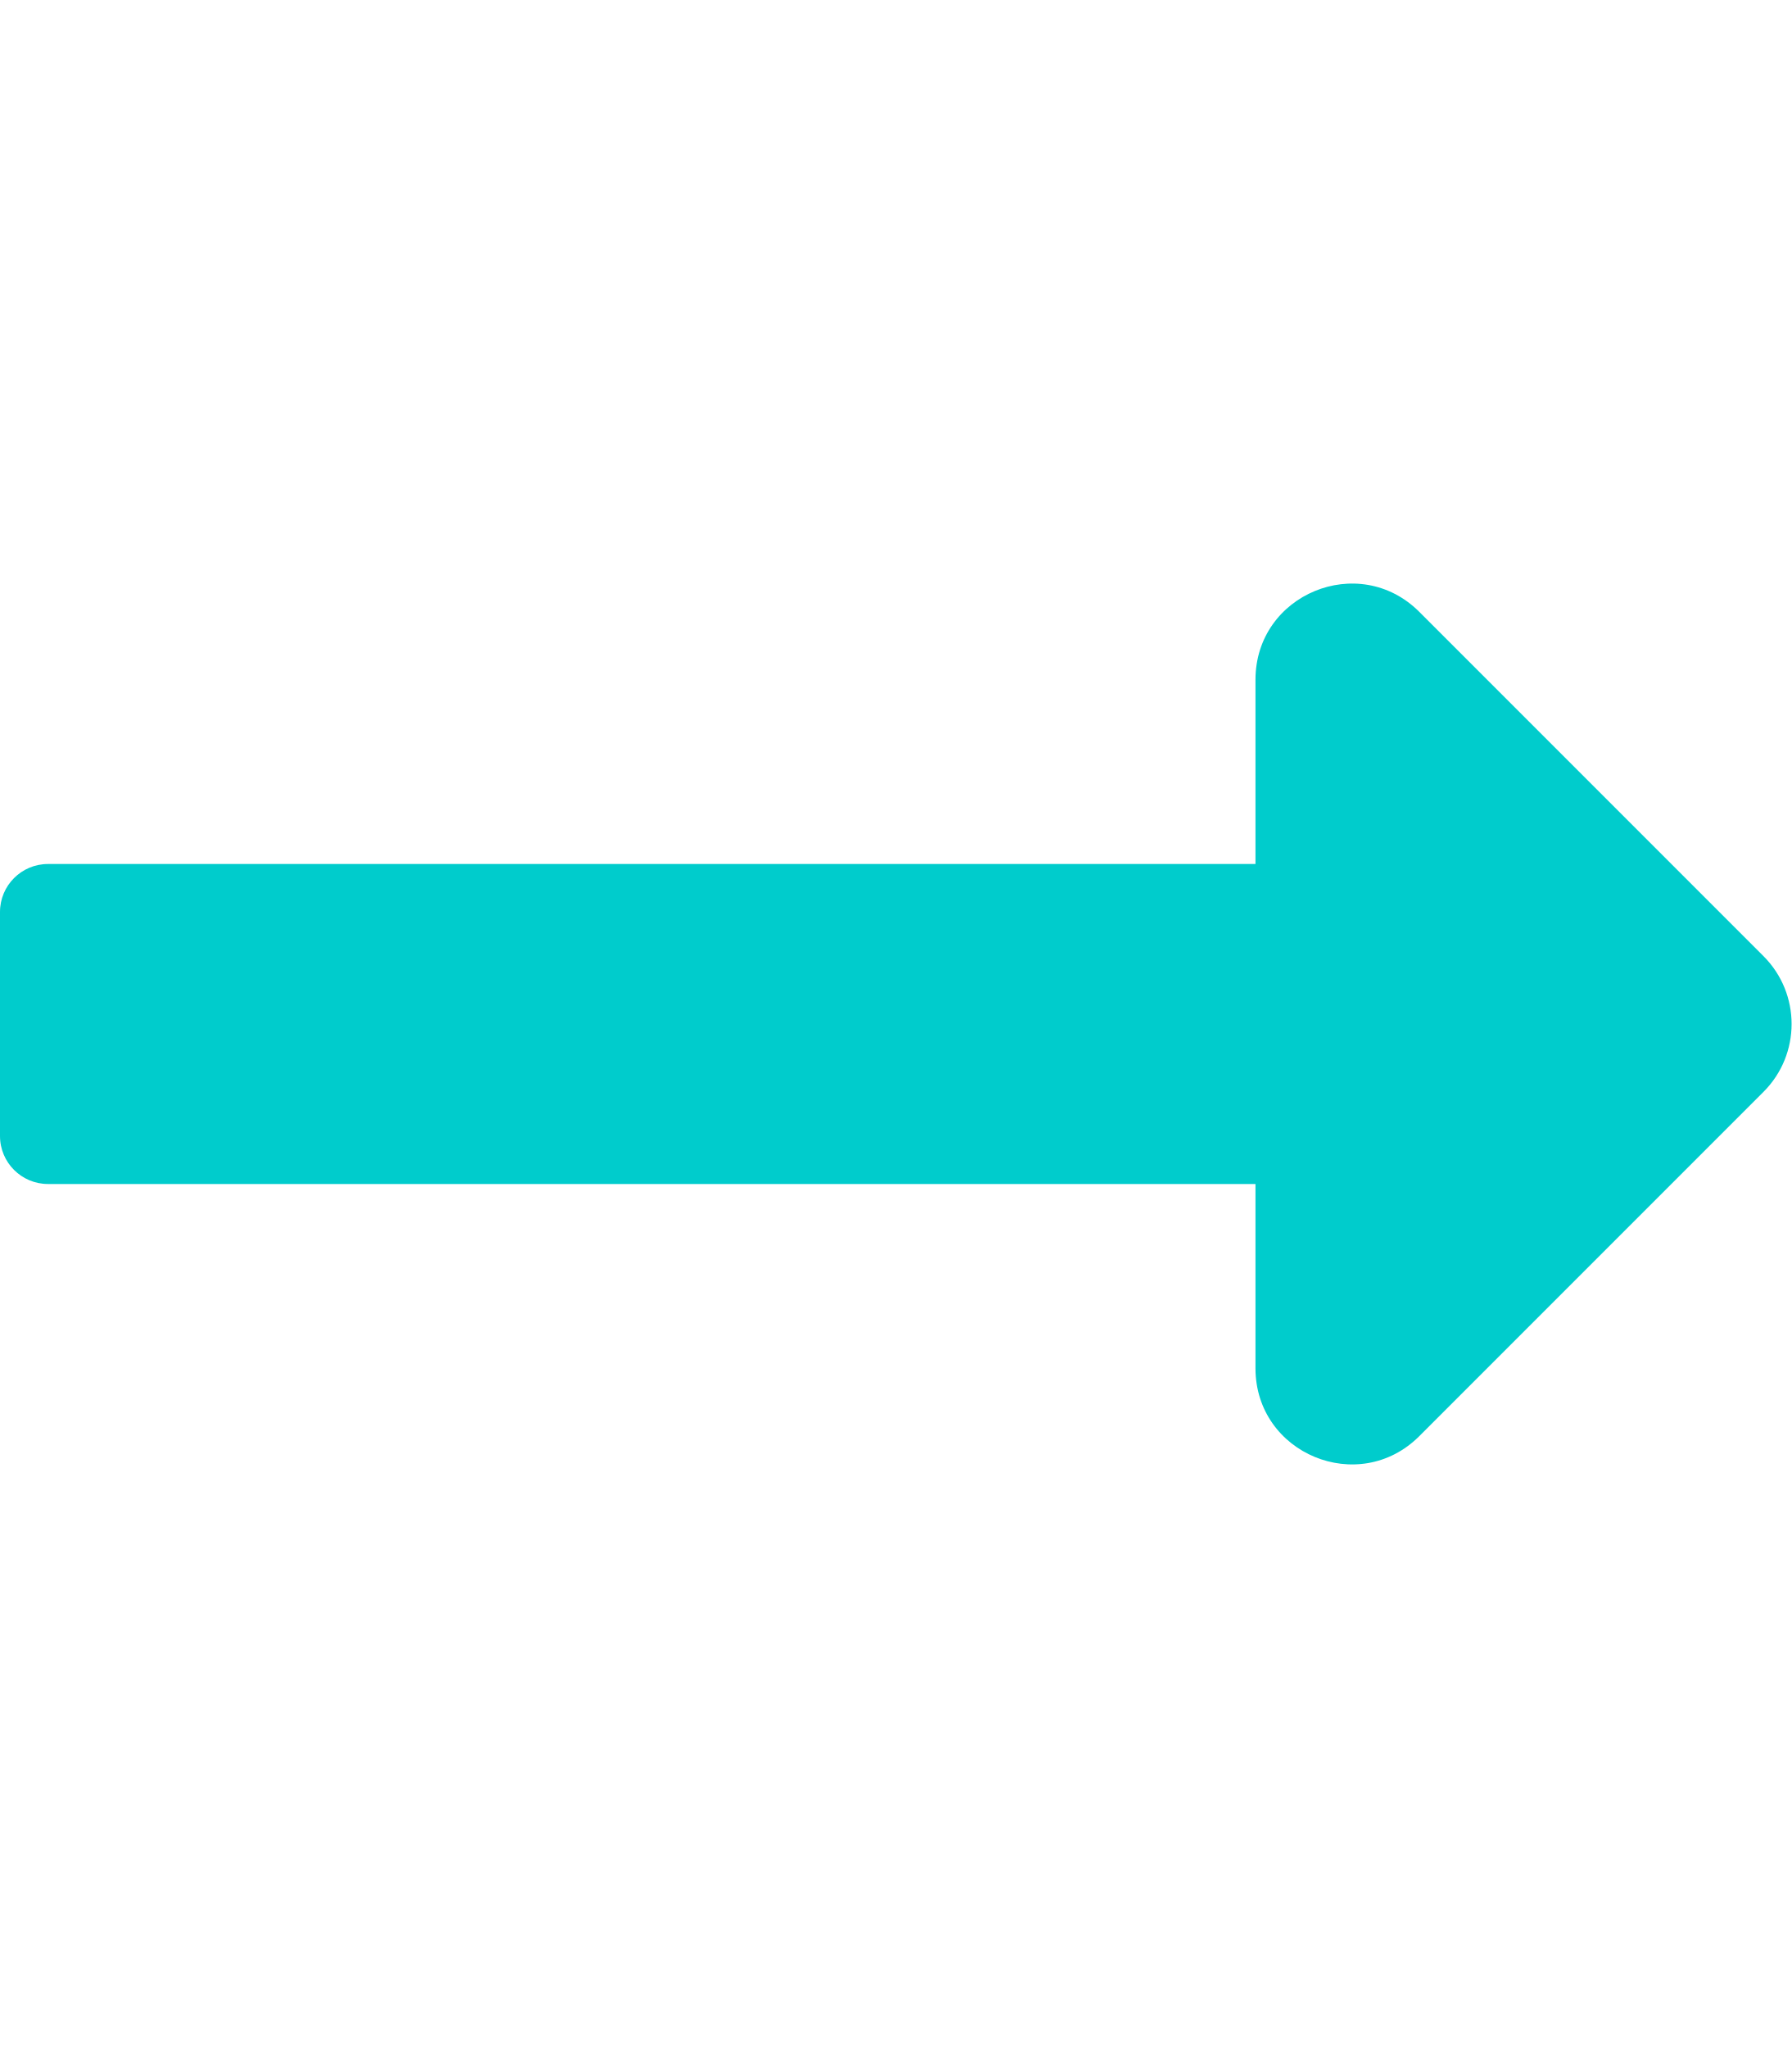
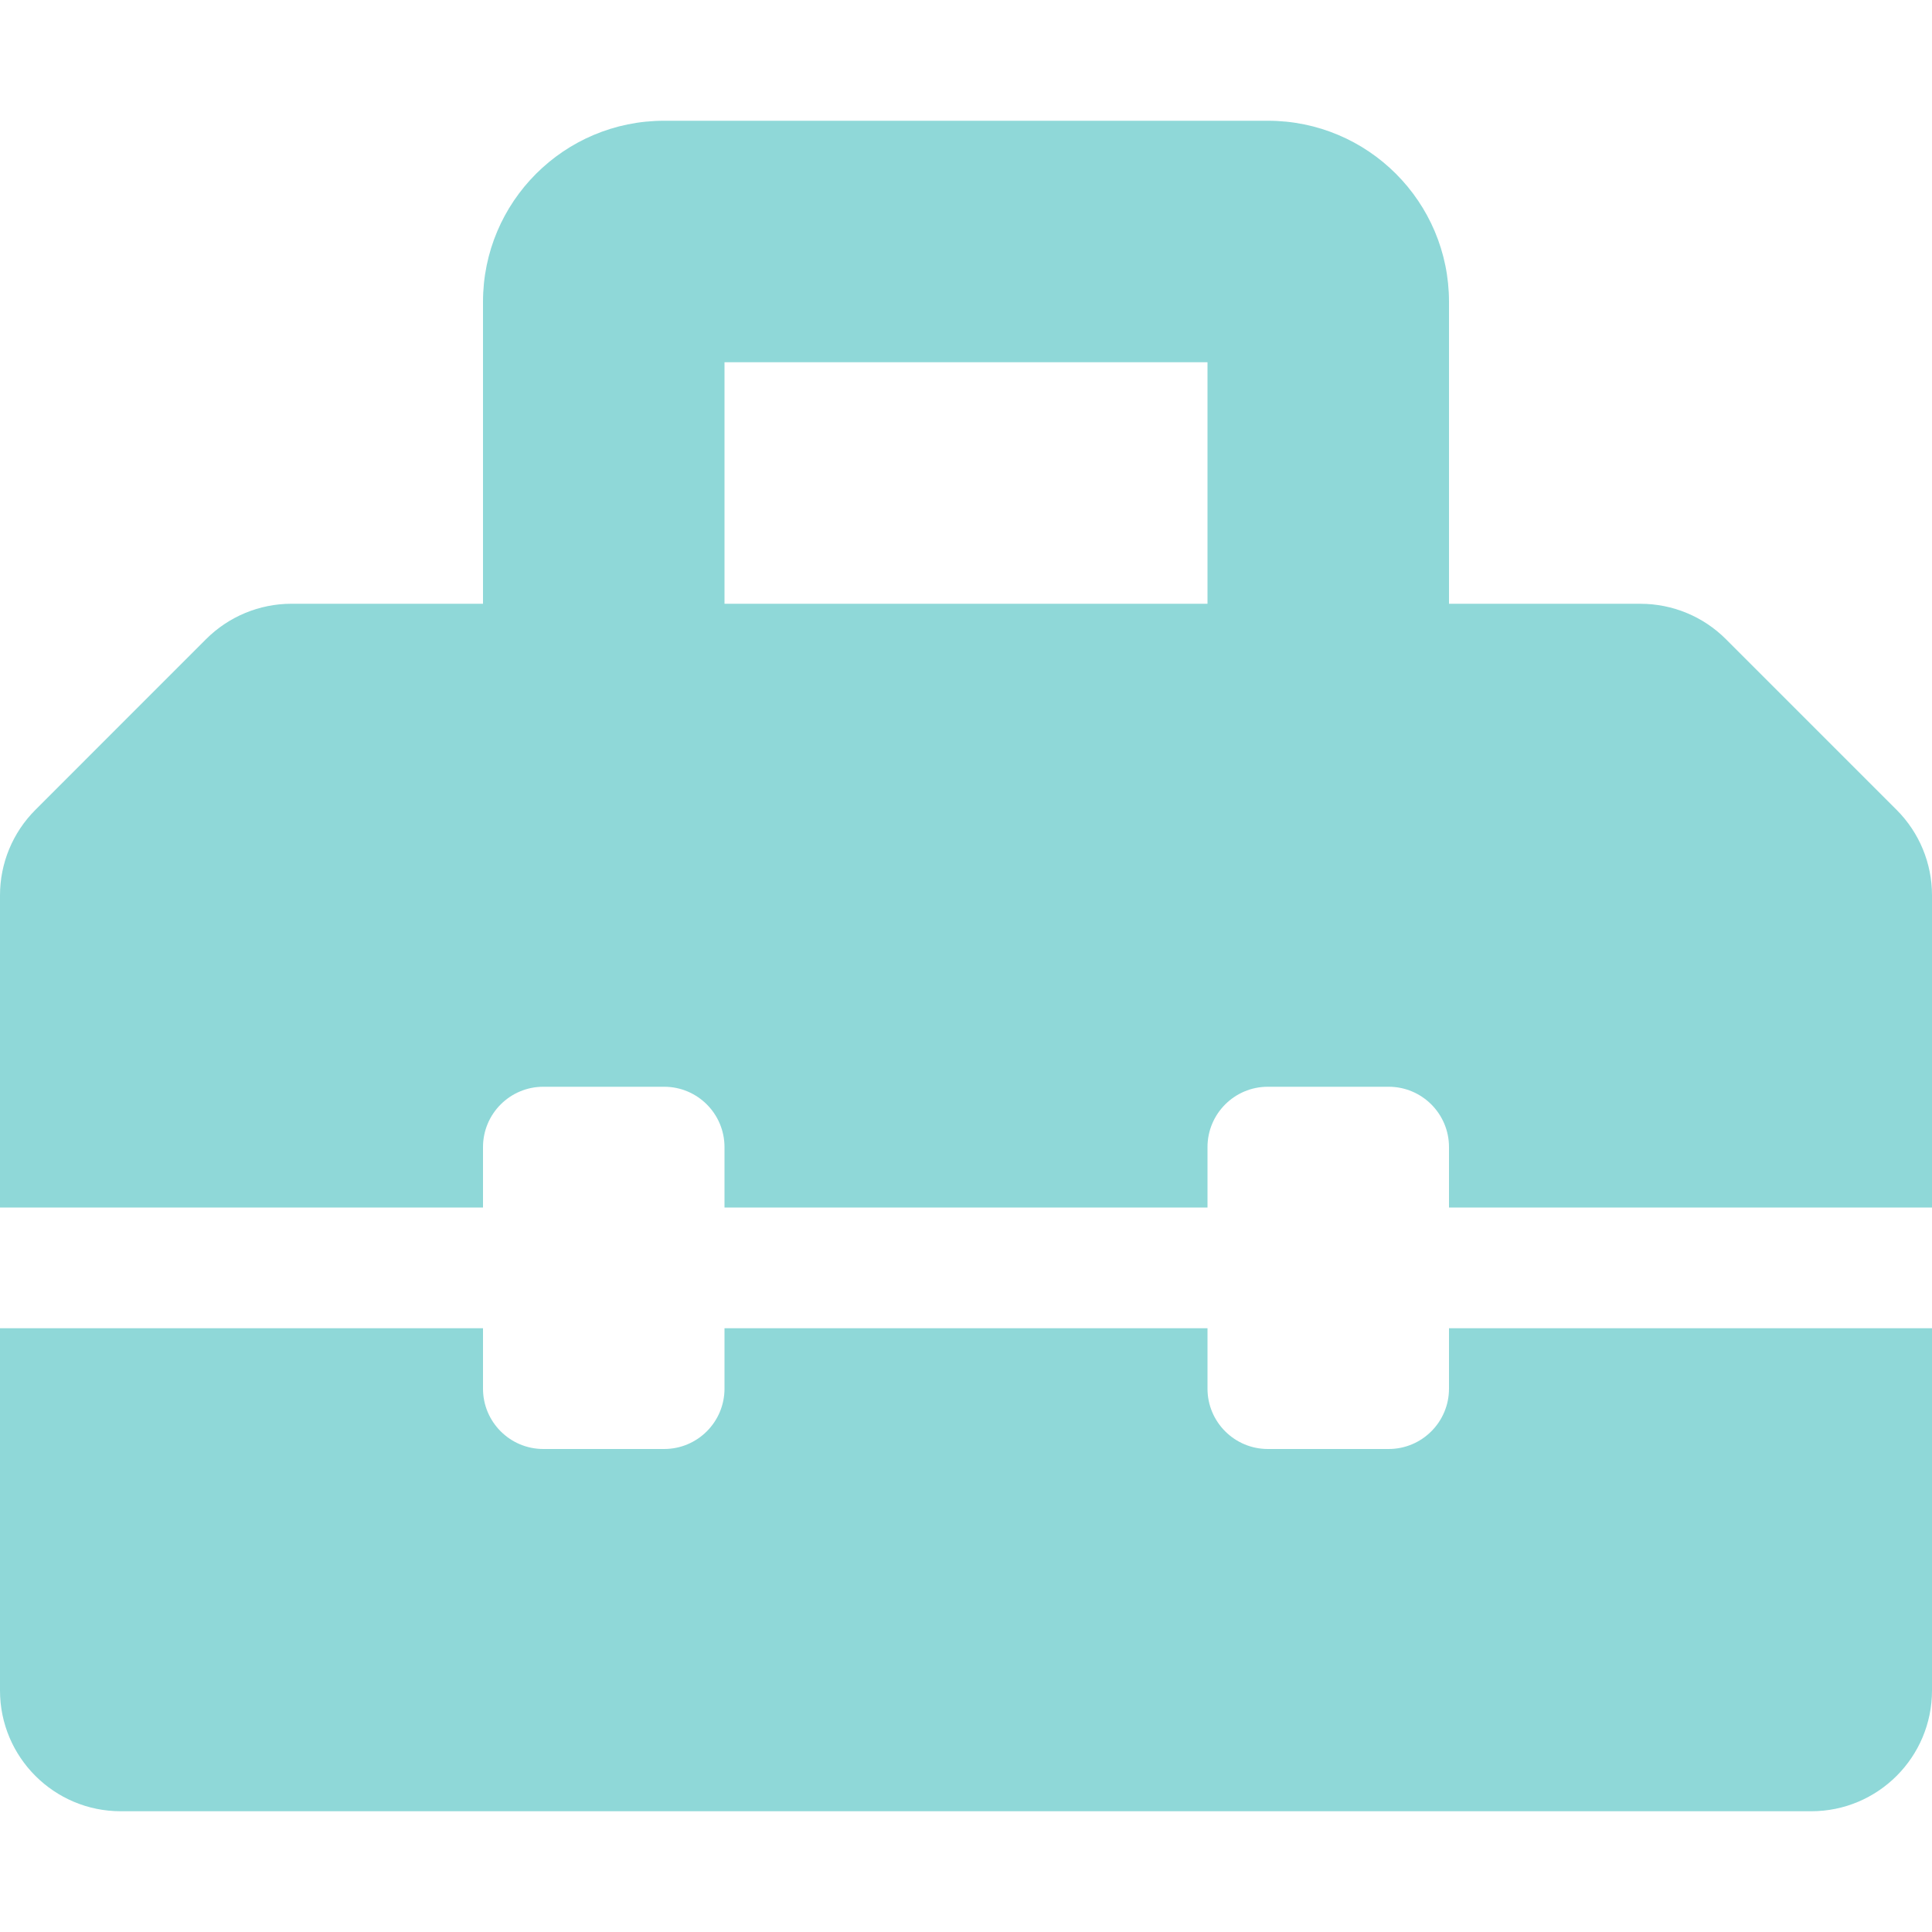
- <svg xmlns="http://www.w3.org/2000/svg" style="fill:#00CCCC;" viewBox="0 0 448 512">
-   <path d="M313.941 216H12c-6.627 0-12 5.373-12 12v56c0 6.627 5.373 12 12 12h301.941v46.059c0 21.382 25.851 32.09 40.971 16.971l86.059-86.059c9.373-9.373 9.373-24.569 0-33.941l-86.059-86.059c-15.119-15.119-40.971-4.411-40.971 16.971V216z" />
+ <svg xmlns="http://www.w3.org/2000/svg" style="fill:#8FD8D8;" viewBox="0 0 512 512">
+   <path d="M502.63 214.63l-45.25-45.25c-6-6-14.14-9.37-22.63-9.37H384V80c0-26.51-21.49-48-48-48H176c-26.51 0-48 21.49-48 48v80H77.25c-8.49 0-16.62 3.37-22.63 9.37L9.37 214.63c-6 6-9.37 14.14-9.37 22.63V320h128v-16c0-8.84 7.16-16 16-16h32c8.84 0 16 7.16 16 16v16h128v-16c0-8.84 7.16-16 16-16h32c8.84 0 16 7.16 16 16v16h128v-82.75c0-8.48-3.37-16.62-9.37-22.62zM320 160H192V96h128v64zm64 208c0 8.84-7.16 16-16 16h-32c-8.84 0-16-7.16-16-16v-16H192v16c0 8.84-7.16 16-16 16h-32c-8.84 0-16-7.16-16-16v-16H0v96c0 17.67 14.33 32 32 32h448c17.67 0 32-14.33 32-32v-96H384v16z" />
</svg>
